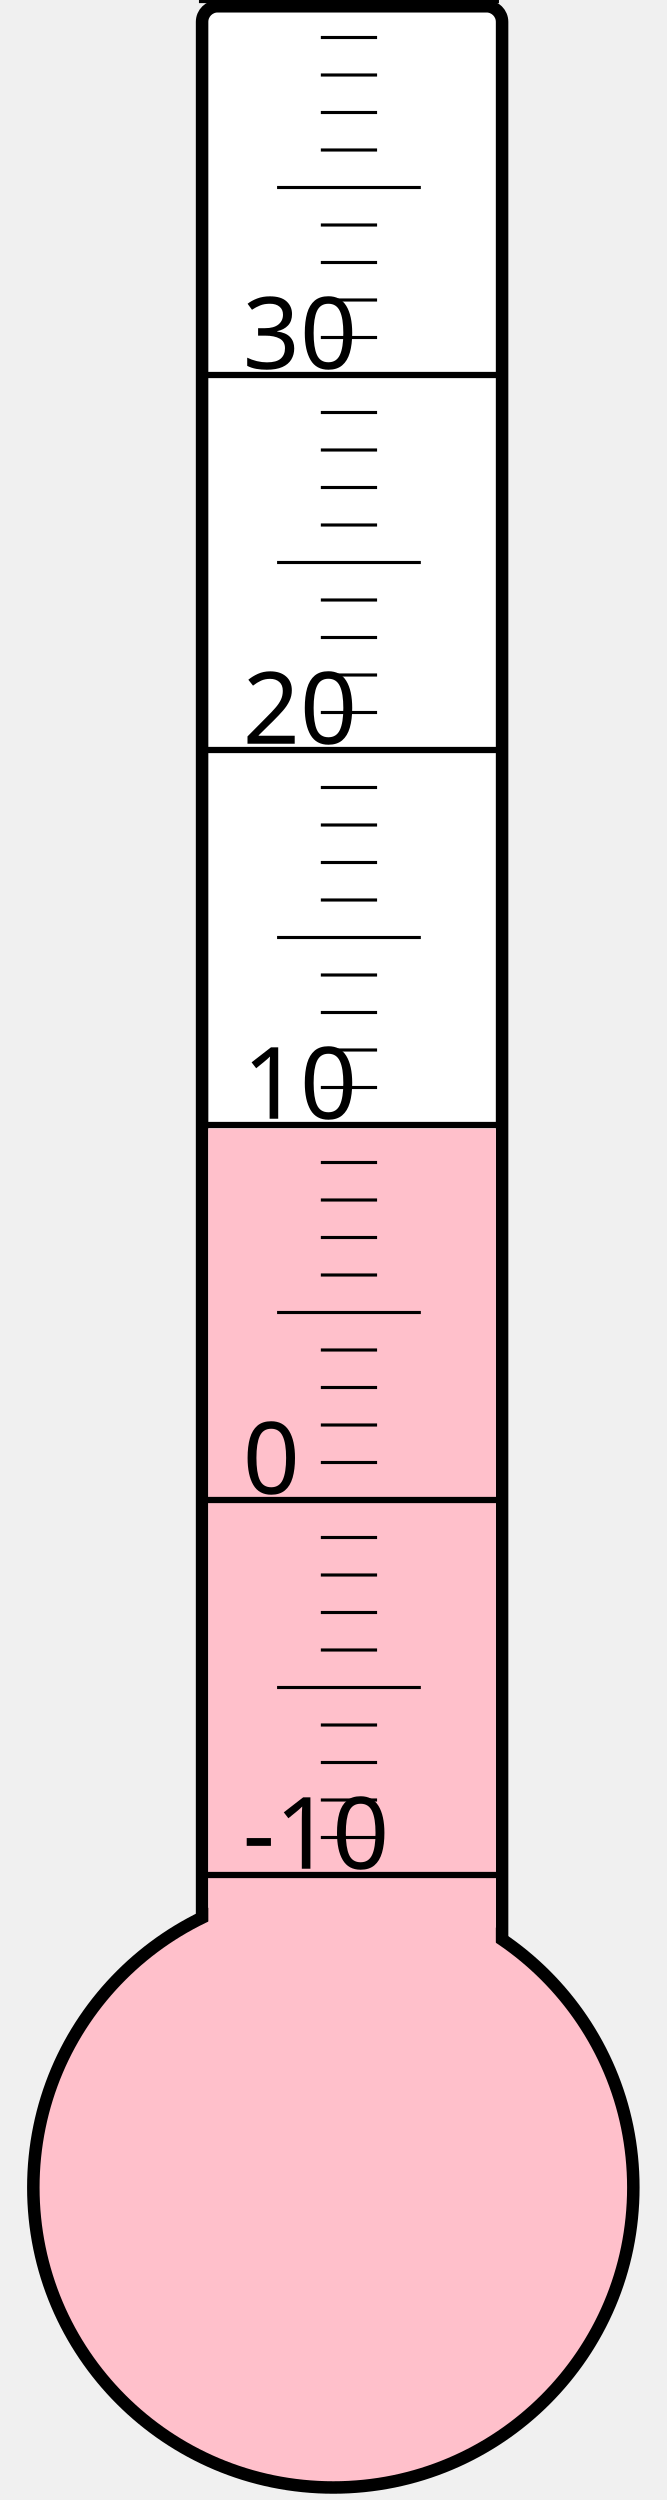
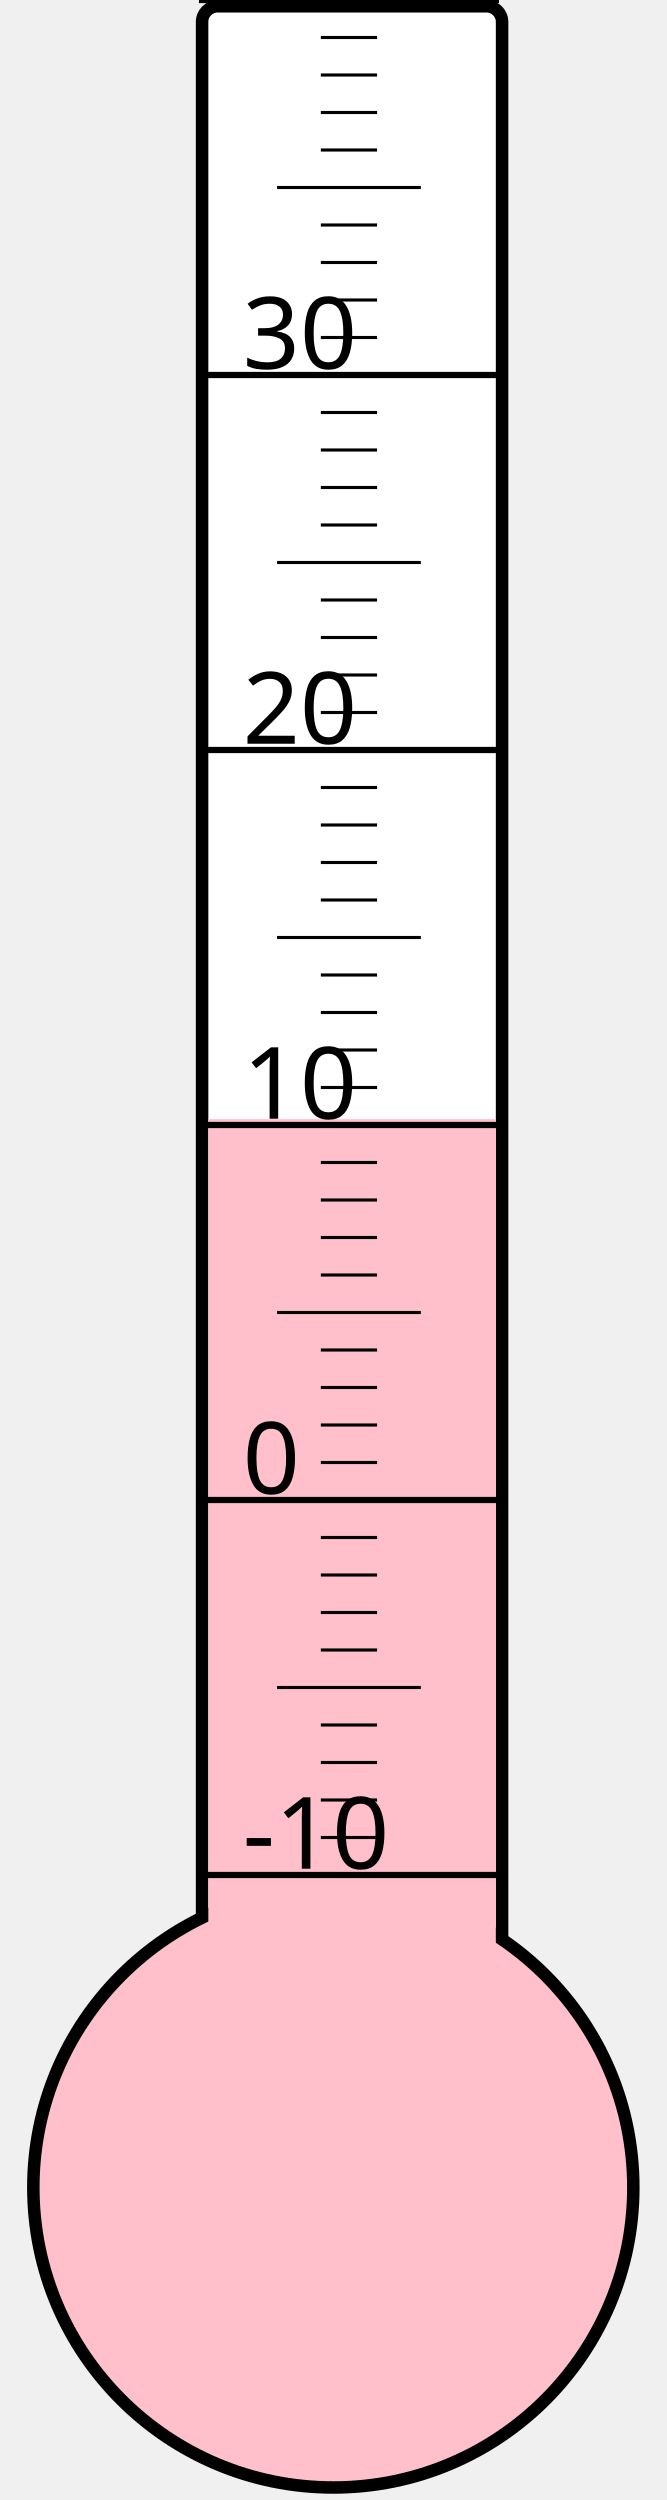
<svg xmlns="http://www.w3.org/2000/svg" width="40px" height="150px" viewBox="0 0 200 800">
  <rect width="200" height="800" x="0" y="0" style="fill: #ffffeb; fill-opacity: 0;" />
  <rect width="96" height="680" x="58" y="2" rx="5" ry="5" style="fill: white; fill-opacity: 1; stroke: black; stroke-width: 4;" />
  <circle cx="100" cy="700" r="96" style="fill: pink; stroke: black; stroke-width: 4;" />
-   <rect width="92" height="338.875" x="60" y="361.125" style="fill: pink; fill-opacity: 1; stroke-width: 0;" />
+   <rect width="92" height="341.875" x="60" y="358.125" style="fill: pink; fill-opacity: 1; stroke-width: 0;" />
  <text x="71" y="598" style="font-family: sans-serif; font-size: 24pt;">-10</text>
  <text x="71" y="478" style="font-family: sans-serif; font-size: 24pt;">0</text>
  <text x="71" y="358" style="font-family: sans-serif; font-size: 24pt;">10</text>
  <text x="71" y="238" style="font-family: sans-serif; font-size: 24pt;">20</text>
  <text x="71" y="118" style="font-family: sans-serif; font-size: 24pt;">30</text>
  <g style="stroke: black;">
    <line x1="57" y1="600" x2="153" y2="600" style="stroke-width: 2;" />
    <line x1="96" y1="588" x2="114" y2="588" style="stroke-width: 1;" />
    <line x1="96" y1="576" x2="114" y2="576" style="stroke-width: 1;" />
    <line x1="96" y1="564" x2="114" y2="564" style="stroke-width: 1;" />
    <line x1="96" y1="552" x2="114" y2="552" style="stroke-width: 1;" />
    <line x1="82" y1="540" x2="128" y2="540" style="stroke-width: 1;" />
    <line x1="96" y1="528" x2="114" y2="528" style="stroke-width: 1;" />
    <line x1="96" y1="516" x2="114" y2="516" style="stroke-width: 1;" />
    <line x1="96" y1="504" x2="114" y2="504" style="stroke-width: 1;" />
    <line x1="96" y1="492" x2="114" y2="492" style="stroke-width: 1;" />
    <line x1="57" y1="480" x2="153" y2="480" style="stroke-width: 2;" />
    <line x1="96" y1="468" x2="114" y2="468" style="stroke-width: 1;" />
    <line x1="96" y1="456" x2="114" y2="456" style="stroke-width: 1;" />
    <line x1="96" y1="444" x2="114" y2="444" style="stroke-width: 1;" />
    <line x1="96" y1="432" x2="114" y2="432" style="stroke-width: 1;" />
    <line x1="82" y1="420" x2="128" y2="420" style="stroke-width: 1;" />
    <line x1="96" y1="408" x2="114" y2="408" style="stroke-width: 1;" />
    <line x1="96" y1="396" x2="114" y2="396" style="stroke-width: 1;" />
    <line x1="96" y1="384" x2="114" y2="384" style="stroke-width: 1;" />
    <line x1="96" y1="372" x2="114" y2="372" style="stroke-width: 1;" />
    <line x1="57" y1="360" x2="153" y2="360" style="stroke-width: 2;" />
    <line x1="96" y1="348" x2="114" y2="348" style="stroke-width: 1;" />
    <line x1="96" y1="336" x2="114" y2="336" style="stroke-width: 1;" />
    <line x1="96" y1="324" x2="114" y2="324" style="stroke-width: 1;" />
    <line x1="96" y1="312" x2="114" y2="312" style="stroke-width: 1;" />
    <line x1="82" y1="300" x2="128" y2="300" style="stroke-width: 1;" />
    <line x1="96" y1="288" x2="114" y2="288" style="stroke-width: 1;" />
    <line x1="96" y1="276" x2="114" y2="276" style="stroke-width: 1;" />
    <line x1="96" y1="264" x2="114" y2="264" style="stroke-width: 1;" />
    <line x1="96" y1="252" x2="114" y2="252" style="stroke-width: 1;" />
    <line x1="57" y1="240" x2="153" y2="240" style="stroke-width: 2;" />
    <line x1="96" y1="228" x2="114" y2="228" style="stroke-width: 1;" />
    <line x1="96" y1="216" x2="114" y2="216" style="stroke-width: 1;" />
    <line x1="96" y1="204" x2="114" y2="204" style="stroke-width: 1;" />
    <line x1="96" y1="192" x2="114" y2="192" style="stroke-width: 1;" />
    <line x1="82" y1="180" x2="128" y2="180" style="stroke-width: 1;" />
    <line x1="96" y1="168" x2="114" y2="168" style="stroke-width: 1;" />
    <line x1="96" y1="156" x2="114" y2="156" style="stroke-width: 1;" />
    <line x1="96" y1="144" x2="114" y2="144" style="stroke-width: 1;" />
    <line x1="96" y1="132" x2="114" y2="132" style="stroke-width: 1;" />
    <line x1="57" y1="120" x2="153" y2="120" style="stroke-width: 2;" />
    <line x1="96" y1="108" x2="114" y2="108" style="stroke-width: 1;" />
    <line x1="96" y1="96" x2="114" y2="96" style="stroke-width: 1;" />
    <line x1="96" y1="84" x2="114" y2="84" style="stroke-width: 1;" />
    <line x1="96" y1="72" x2="114" y2="72" style="stroke-width: 1;" />
    <line x1="82" y1="60" x2="128" y2="60" style="stroke-width: 1;" />
    <line x1="96" y1="48" x2="114" y2="48" style="stroke-width: 1;" />
    <line x1="96" y1="36" x2="114" y2="36" style="stroke-width: 1;" />
    <line x1="96" y1="24" x2="114" y2="24" style="stroke-width: 1;" />
    <line x1="96" y1="12" x2="114" y2="12" style="stroke-width: 1;" />
    <line x1="57" y1="0" x2="153" y2="0" style="stroke-width: 2;" />
  </g>
</svg>
